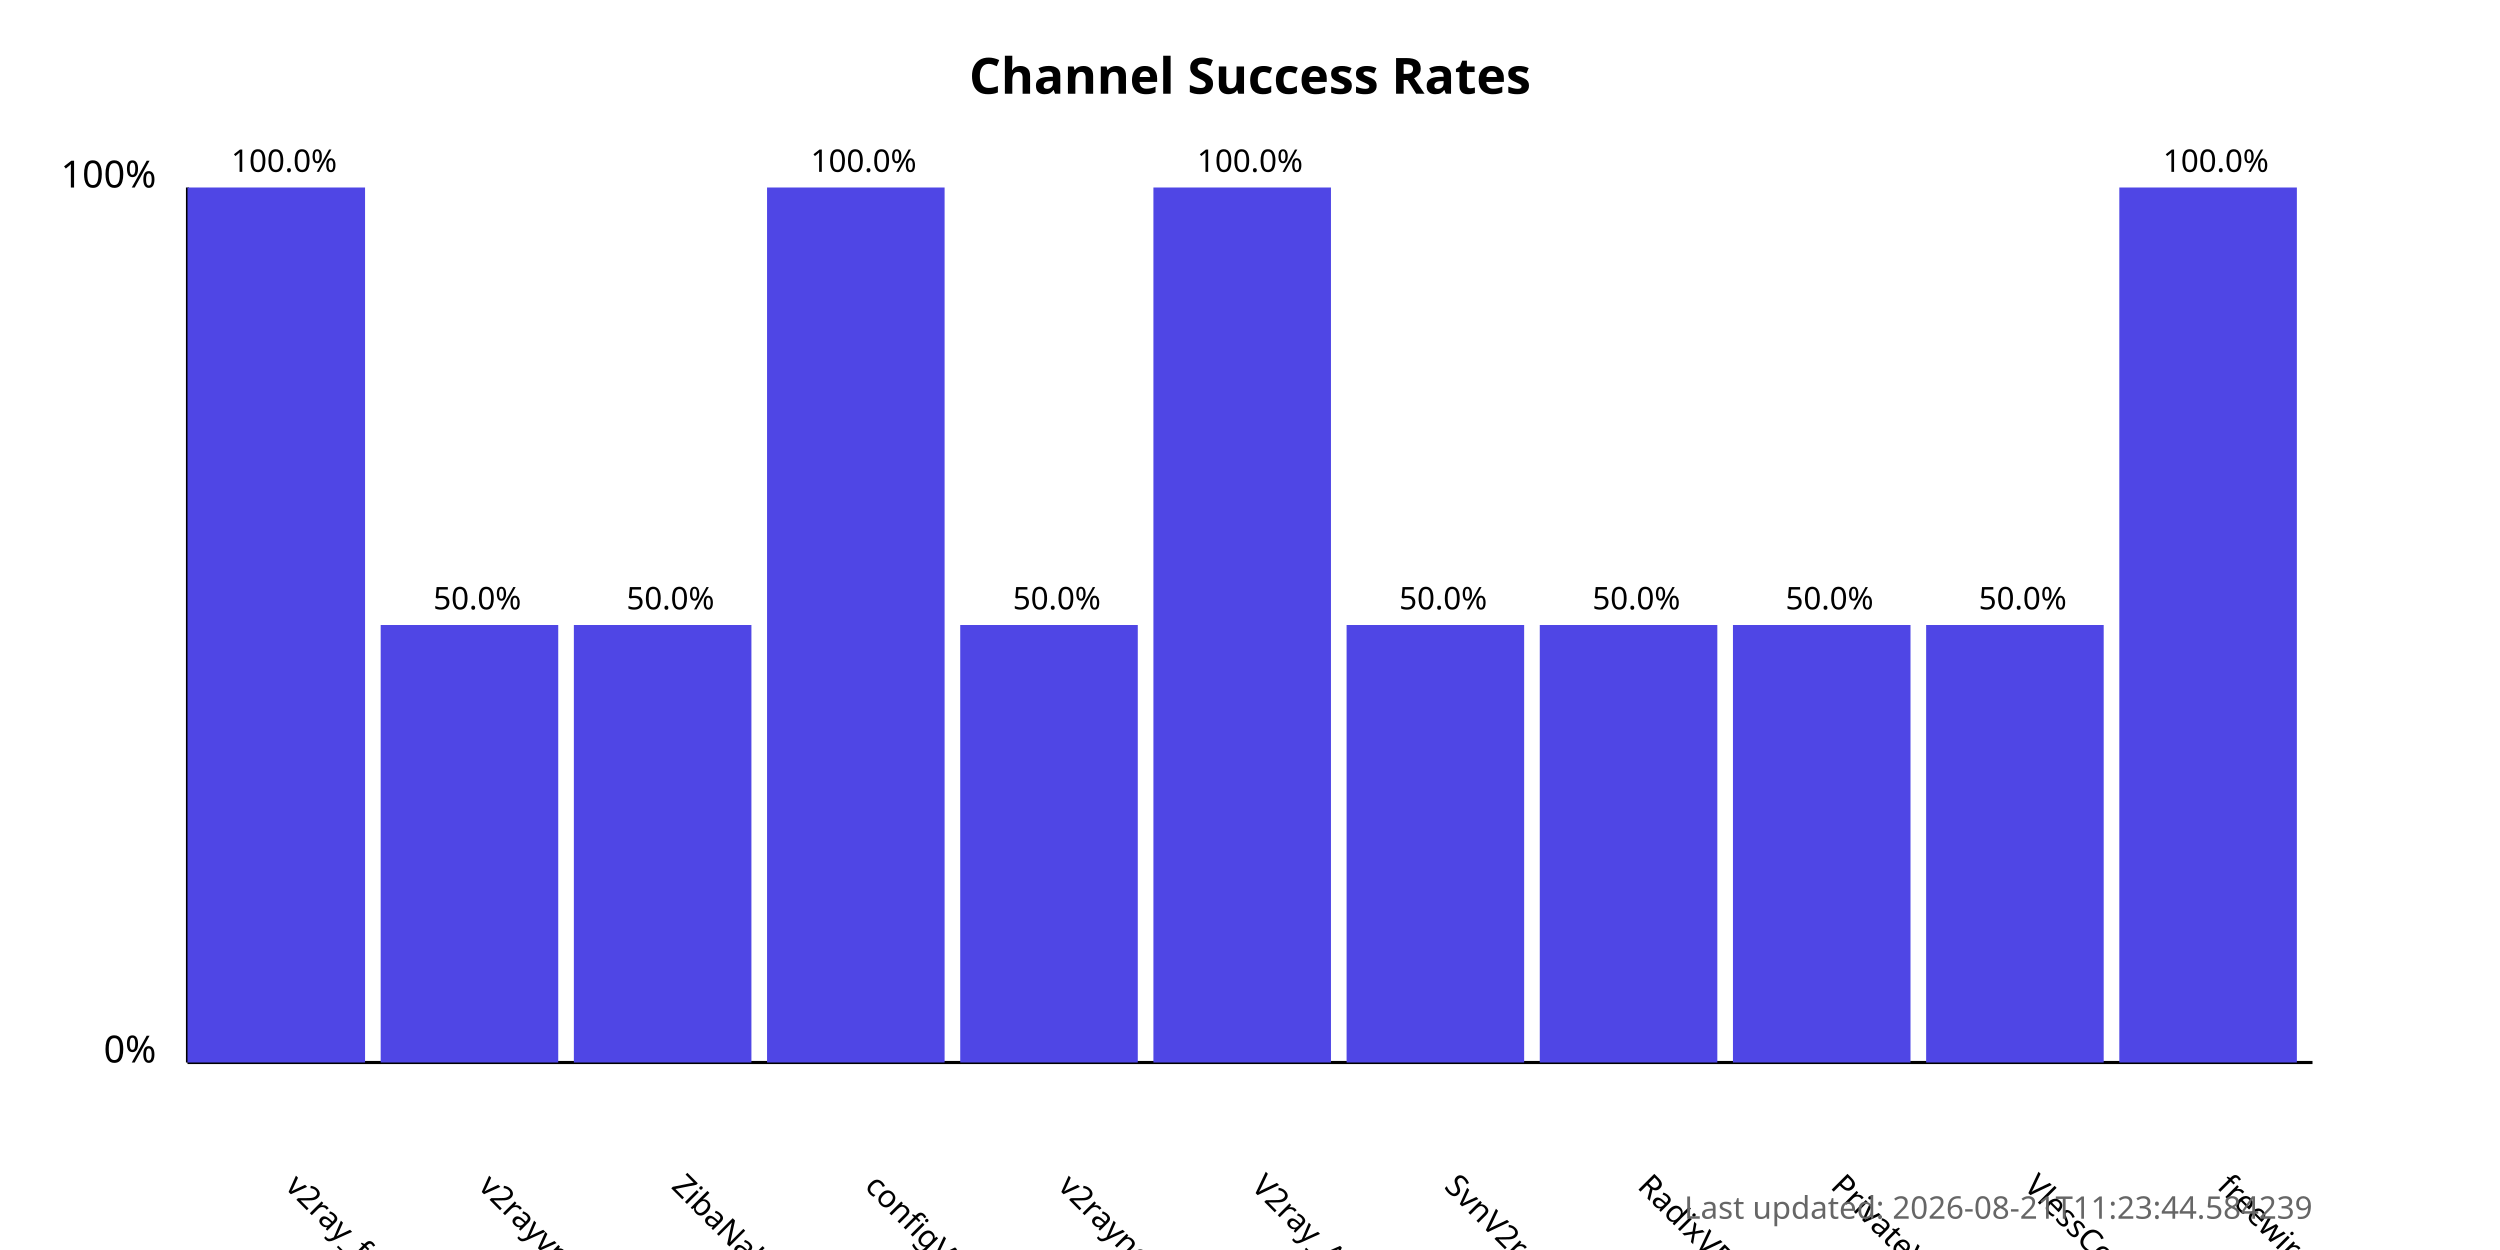
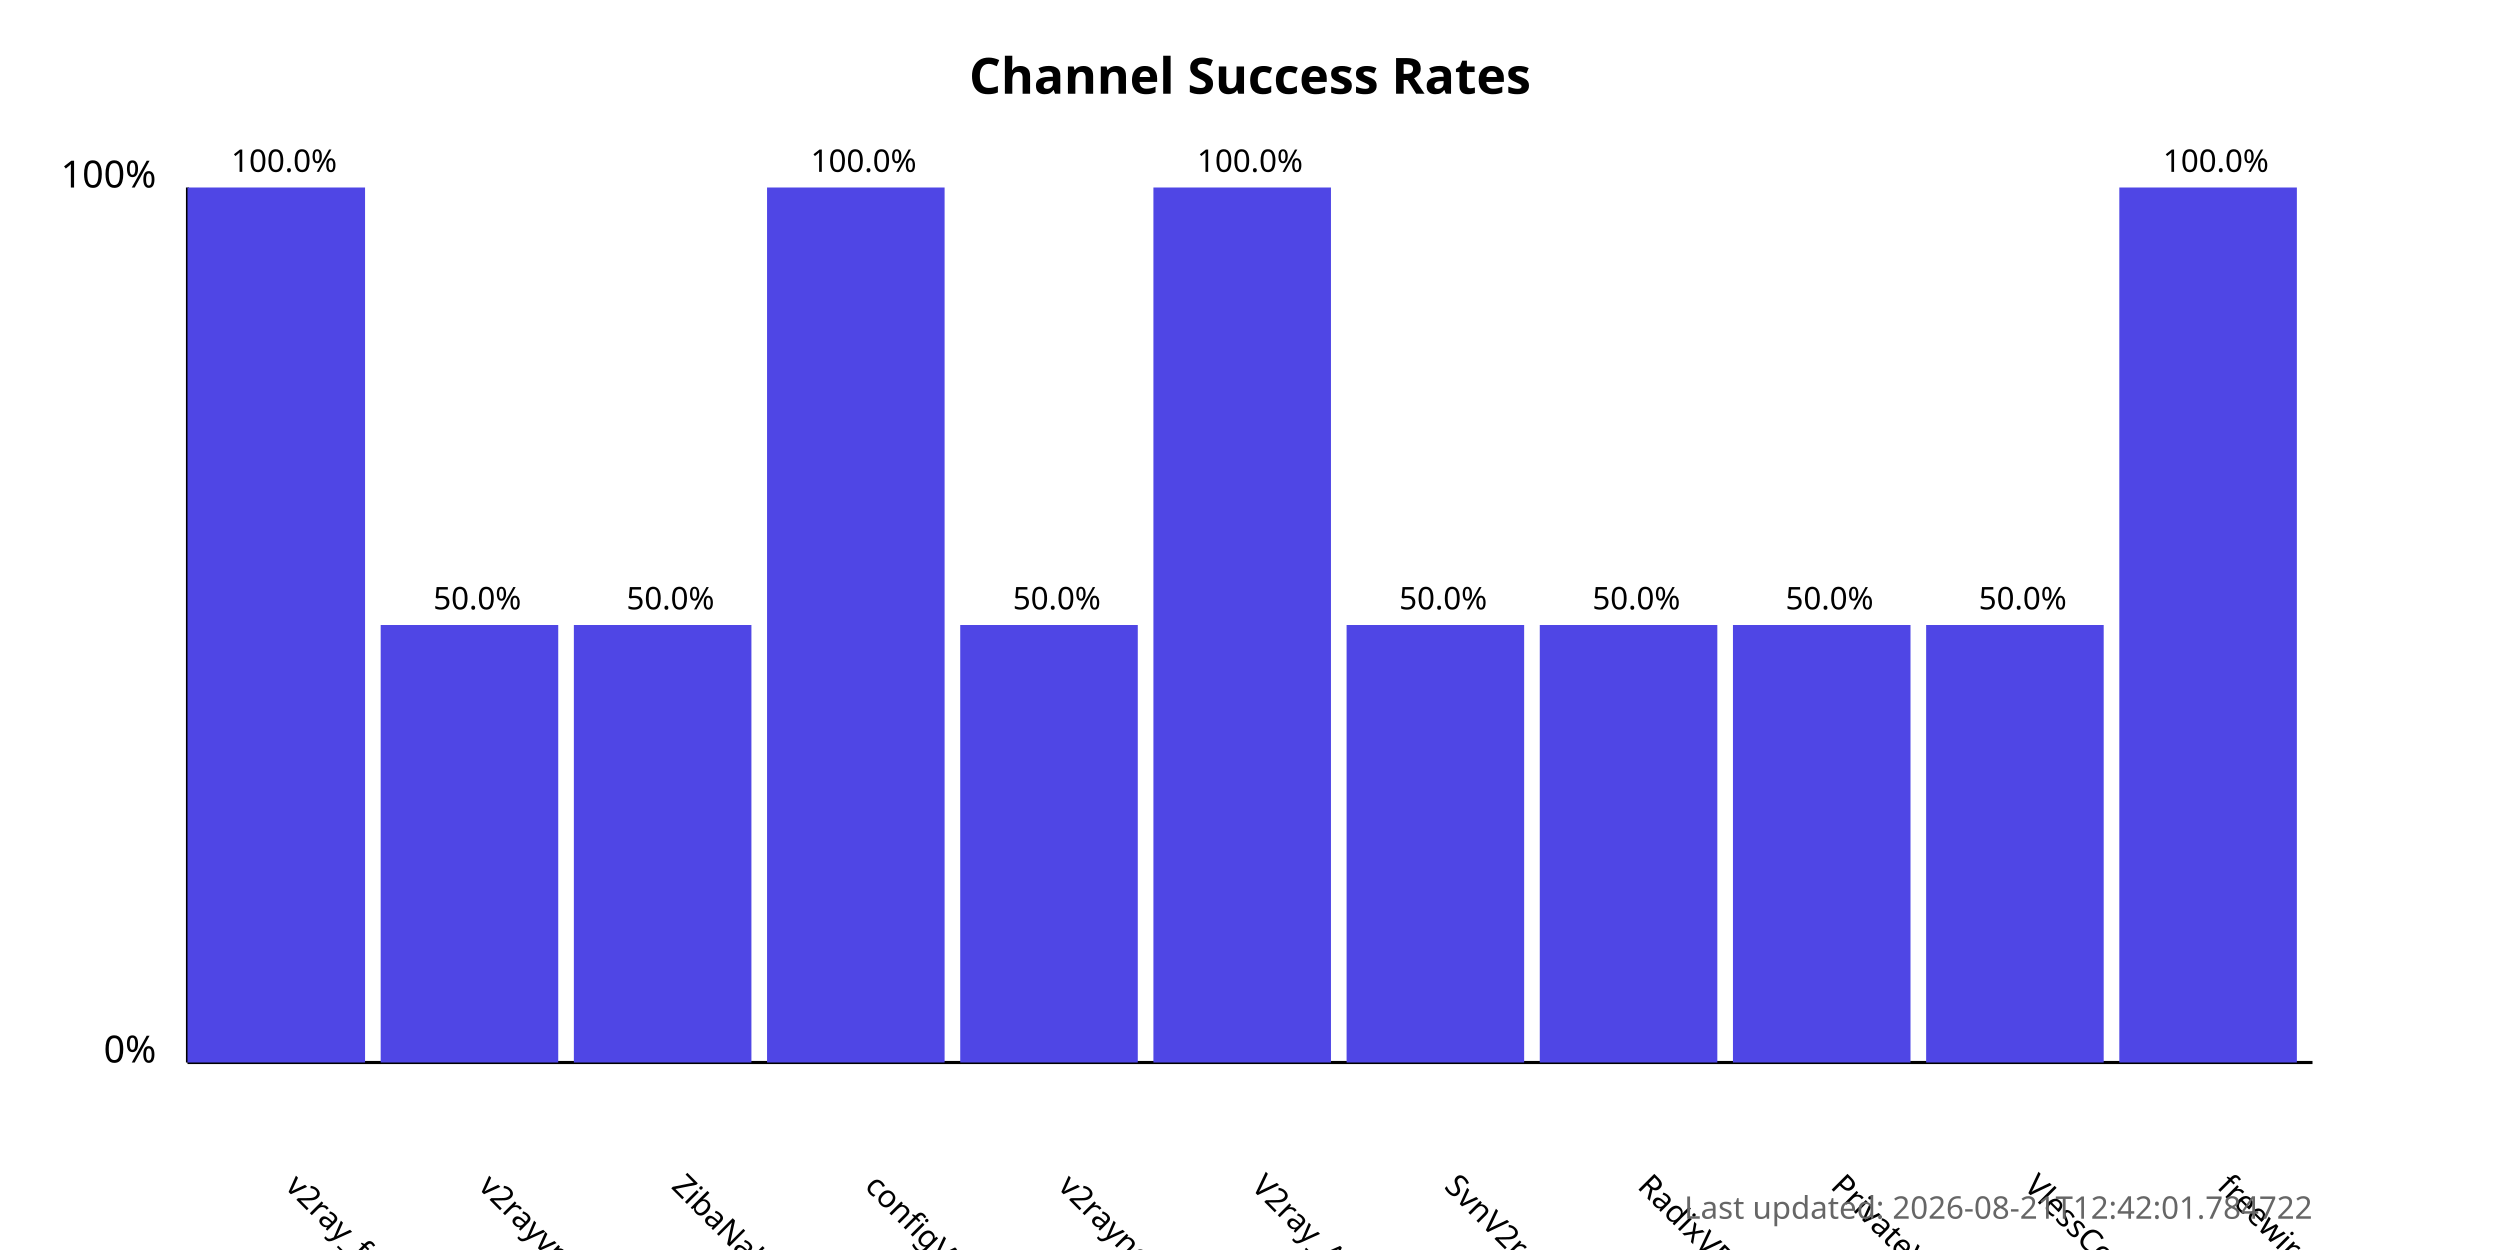
<svg xmlns="http://www.w3.org/2000/svg" width="800" height="400">
  <style>
            .chart-title { font: bold 16px sans-serif; }
            .axis-label { font: 12px sans-serif; }
            .tick-label { font: 10px sans-serif; }
            .bar { fill: #4f46e5; }
            .bar:hover { fill: #6366f1; }
            .timestamp { font: 10px sans-serif; fill: #666; }
        </style>
  <text x="400.0" y="30" text-anchor="middle" class="chart-title">
            Channel Success Rates
        </text>
  <line x1="60" y1="340" x2="60" y2="60" stroke="black" stroke-width="1" />
  <line x1="60" y1="340" x2="740" y2="340" stroke="black" stroke-width="1" />
  <text x="50" y="340" text-anchor="end" class="axis-label">0%</text>
  <text x="50" y="60" text-anchor="end" class="axis-label">100%</text>
  <g>
    <rect x="60" y="60.0" width="56.818" height="280.0" class="bar" />
    <text x="90.909" y="380" transform="rotate(45, 90.90909, 380)" text-anchor="start" class="tick-label">
                v2ray_free_conf
            </text>
    <text x="90.909" y="55.0" text-anchor="middle" class="tick-label">
                100.0%
            </text>
  </g>
  <g>
    <rect x="121.818" y="200.0" width="56.818" height="140.0" class="bar" />
    <text x="152.727" y="380" transform="rotate(45, 152.7273, 380)" text-anchor="start" class="tick-label">
                v2rayvpno
            </text>
    <text x="152.727" y="195.0" text-anchor="middle" class="tick-label">
                50.0%
            </text>
  </g>
  <g>
    <rect x="183.636" y="200.0" width="56.818" height="140.0" class="bar" />
    <text x="214.545" y="380" transform="rotate(45, 214.5455, 380)" text-anchor="start" class="tick-label">
                ZibaNabz
            </text>
    <text x="214.545" y="195.0" text-anchor="middle" class="tick-label">
                50.0%
            </text>
  </g>
  <g>
    <rect x="245.455" y="60.0" width="56.818" height="280.0" class="bar" />
    <text x="276.364" y="380" transform="rotate(45, 276.3636, 380)" text-anchor="start" class="tick-label">
                configV2rayForFree
            </text>
    <text x="276.364" y="55.0" text-anchor="middle" class="tick-label">
                100.0%
            </text>
  </g>
  <g>
    <rect x="307.273" y="200.0" width="56.818" height="140.0" class="bar" />
    <text x="338.182" y="380" transform="rotate(45, 338.1818, 380)" text-anchor="start" class="tick-label">
                v2rayngvpn
            </text>
    <text x="338.182" y="195.0" text-anchor="middle" class="tick-label">
                50.0%
            </text>
  </g>
  <g>
    <rect x="369.091" y="60.0" width="56.818" height="280.0" class="bar" />
    <text x="400.0" y="380" transform="rotate(45, 400.0, 380)" text-anchor="start" class="tick-label">
                V2ray_Alpha
            </text>
    <text x="400.0" y="55.0" text-anchor="middle" class="tick-label">
                100.0%
            </text>
  </g>
  <g>
    <rect x="430.909" y="200.0" width="56.818" height="140.0" class="bar" />
    <text x="461.818" y="380" transform="rotate(45, 461.8182, 380)" text-anchor="start" class="tick-label">
                SvnV2ray
            </text>
    <text x="461.818" y="195.0" text-anchor="middle" class="tick-label">
                50.0%
            </text>
  </g>
  <g>
    <rect x="492.727" y="200.0" width="56.818" height="140.0" class="bar" />
    <text x="523.636" y="380" transform="rotate(45, 523.6364, 380)" text-anchor="start" class="tick-label">
                RadixVPN
            </text>
    <text x="523.636" y="195.0" text-anchor="middle" class="tick-label">
                50.0%
            </text>
  </g>
  <g>
    <rect x="554.545" y="200.0" width="56.818" height="140.0" class="bar" />
    <text x="585.455" y="380" transform="rotate(45, 585.4545, 380)" text-anchor="start" class="tick-label">
                PrivateVPNs
            </text>
    <text x="585.455" y="195.0" text-anchor="middle" class="tick-label">
                50.0%
            </text>
  </g>
  <g>
    <rect x="616.364" y="200.0" width="56.818" height="140.0" class="bar" />
    <text x="647.273" y="380" transform="rotate(45, 647.2727, 380)" text-anchor="start" class="tick-label">
                VlessConfig
            </text>
    <text x="647.273" y="195.0" text-anchor="middle" class="tick-label">
                50.0%
            </text>
  </g>
  <g>
    <rect x="678.182" y="60.0" width="56.818" height="280.0" class="bar" />
    <text x="709.091" y="380" transform="rotate(45, 709.0909, 380)" text-anchor="start" class="tick-label">
                freewireguard
            </text>
    <text x="709.091" y="55.0" text-anchor="middle" class="tick-label">
                100.0%
            </text>
  </g>
  <text x="740" y="390" text-anchor="end" class="timestamp">
-             Last updated: 2026-08-21T11:23:44.584239
+             Last updated: 2026-08-21T12:42:01.784722
        </text>
</svg>
